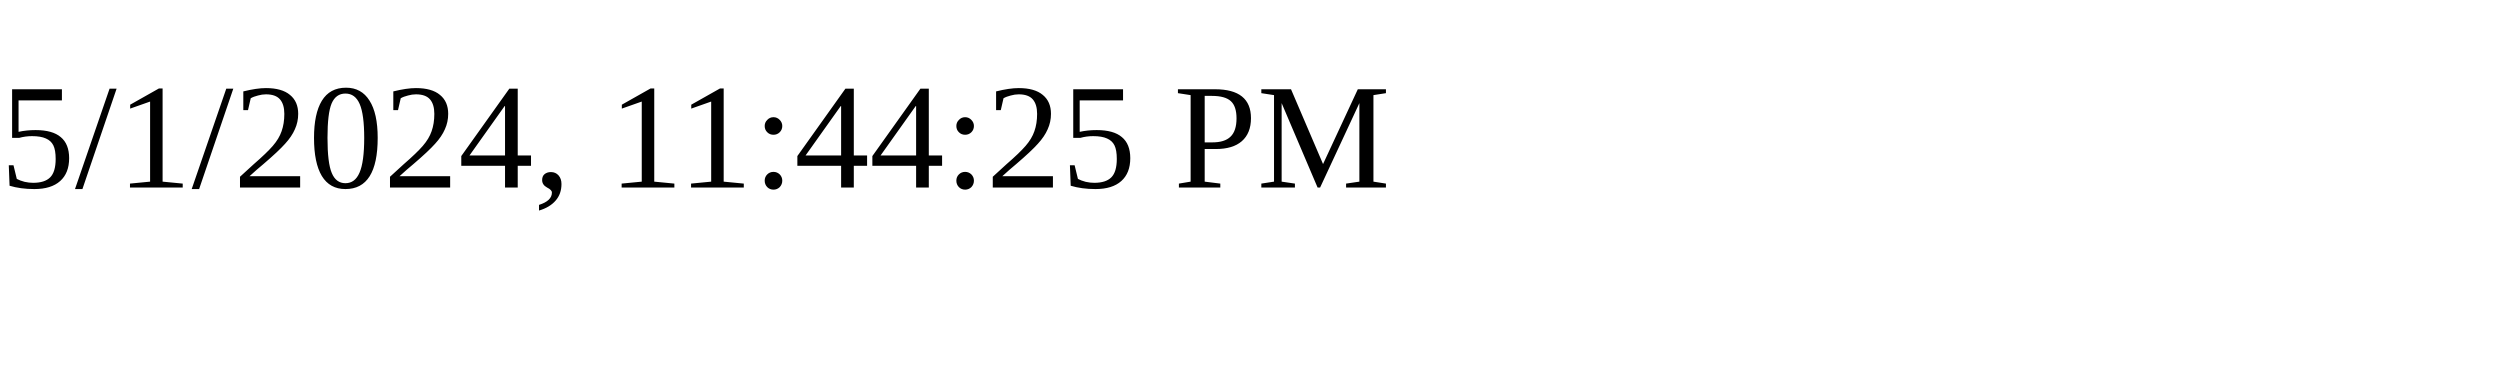
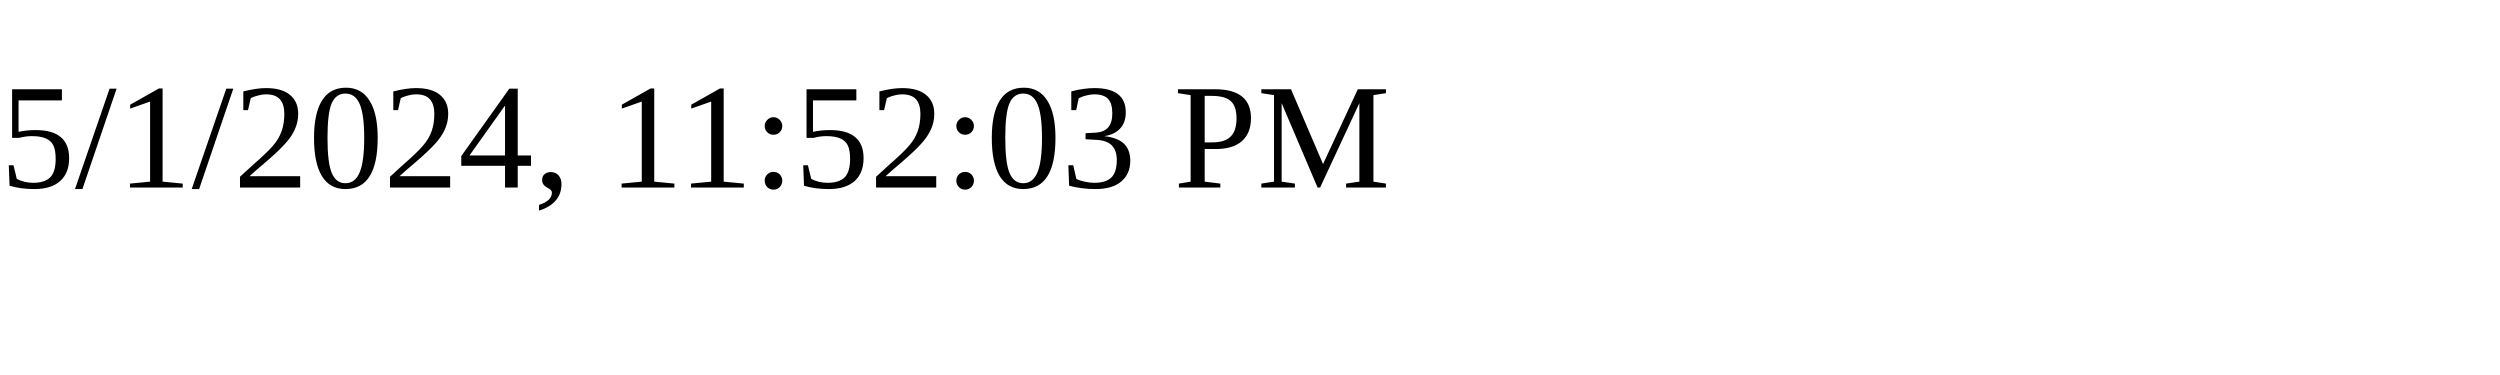
<svg xmlns="http://www.w3.org/2000/svg" height="30" width="200">
-   <text x="0" y="15">5/1/2024, 11:44:25 PM</text>
+   <text x="0" y="15">5/1/2024, 11:52:03 PM</text>
</svg>
